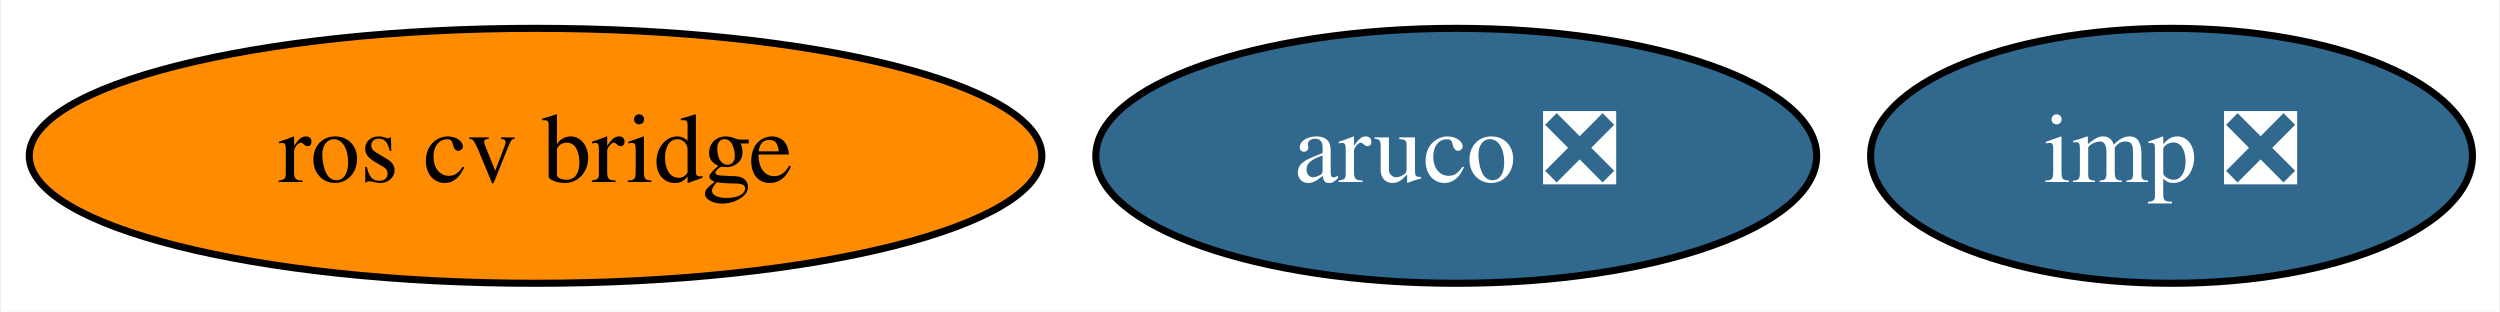
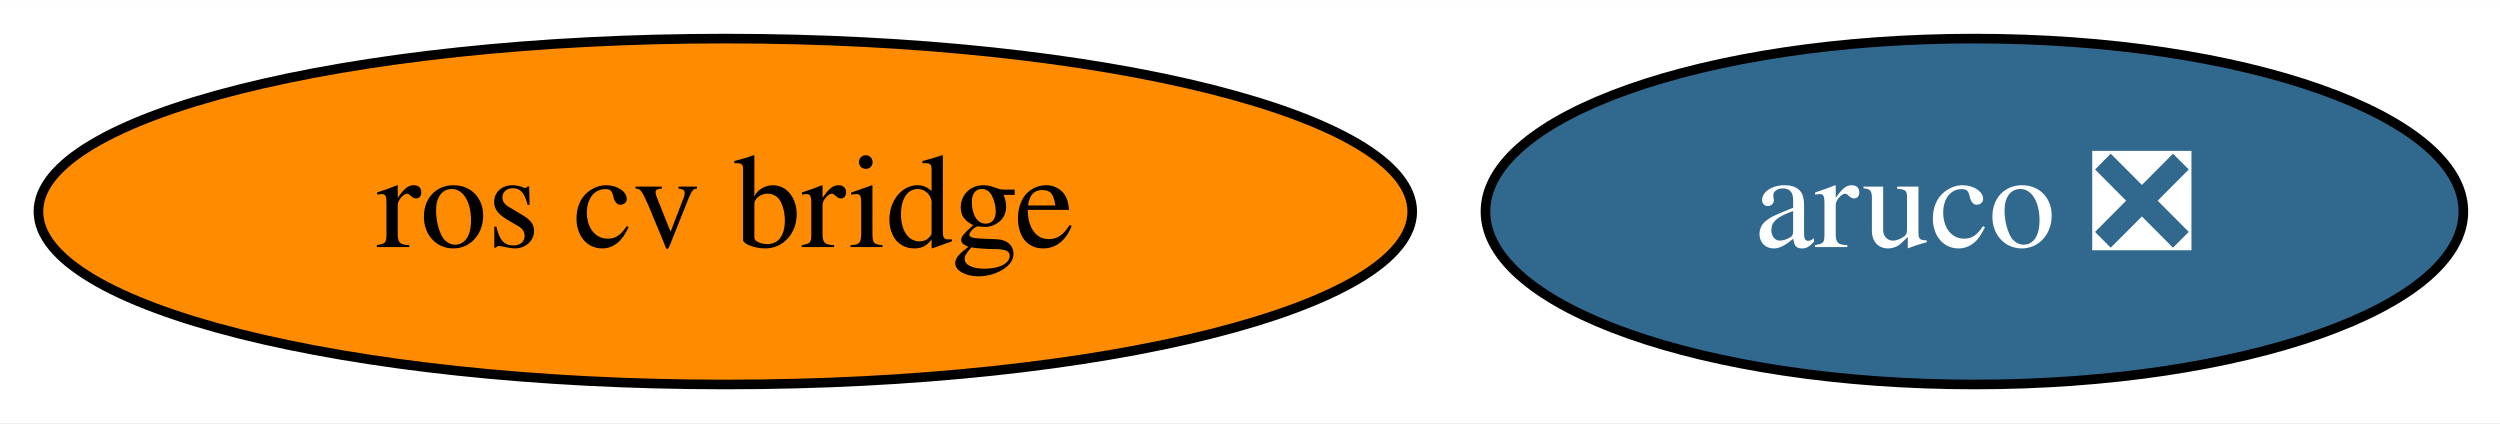
- <svg xmlns="http://www.w3.org/2000/svg" xmlns:xlink="http://www.w3.org/1999/xlink" width="353pt" height="44pt" viewBox="0.00 0.00 352.74 44.00">
+ <svg xmlns="http://www.w3.org/2000/svg" xmlns:xlink="http://www.w3.org/1999/xlink" width="260pt" height="44pt" viewBox="0.00 0.00 260.19 44.00">
  <g id="graph0" class="graph" transform="scale(1 1) rotate(0) translate(4 40)">
-     <polygon fill="white" stroke="transparent" points="-4,4 -4,-40 348.74,-40 348.74,4 -4,4" />
+     <polygon fill="white" stroke="transparent" points="-4,4 -4,-40 256.19,-40 256.19,4 -4,4" />
    <g id="node1" class="node">
      <g id="a_node1">
        <a xlink:href="https://github.com/conda-forge/aruco-feedstock/pull/7" xlink:title="aruco ❎">
          <ellipse fill="#31688e" stroke="black" cx="201.49" cy="-18" rx="50.89" ry="18" />
          <text text-anchor="middle" x="201.49" y="-14.3" font-family="Times,serif" font-size="14.00" fill="white">aruco ❎</text>
        </a>
      </g>
    </g>
    <g id="node2" class="node">
      <g id="a_node2">
        <a xlink:href="https://github.com/conda-forge/ros-cv-bridge-feedstock" xlink:title="ros cv bridge">
          <ellipse fill="#ff8c00" stroke="black" cx="71.49" cy="-18" rx="71.49" ry="18" />
          <text text-anchor="middle" x="71.49" y="-14.3" font-family="Times,serif" font-size="14.00">ros cv bridge</text>
        </a>
      </g>
    </g>
-     <g id="node3" class="node">
-       <g id="a_node3">
-         <a xlink:href="https://github.com/conda-forge/imp-feedstock/pull/7" xlink:title="imp ❎">
-           <ellipse fill="#31688e" stroke="black" cx="302.49" cy="-18" rx="42.49" ry="18" />
-           <text text-anchor="middle" x="302.49" y="-14.3" font-family="Times,serif" font-size="14.00" fill="white">imp ❎</text>
-         </a>
-       </g>
-     </g>
  </g>
</svg>
